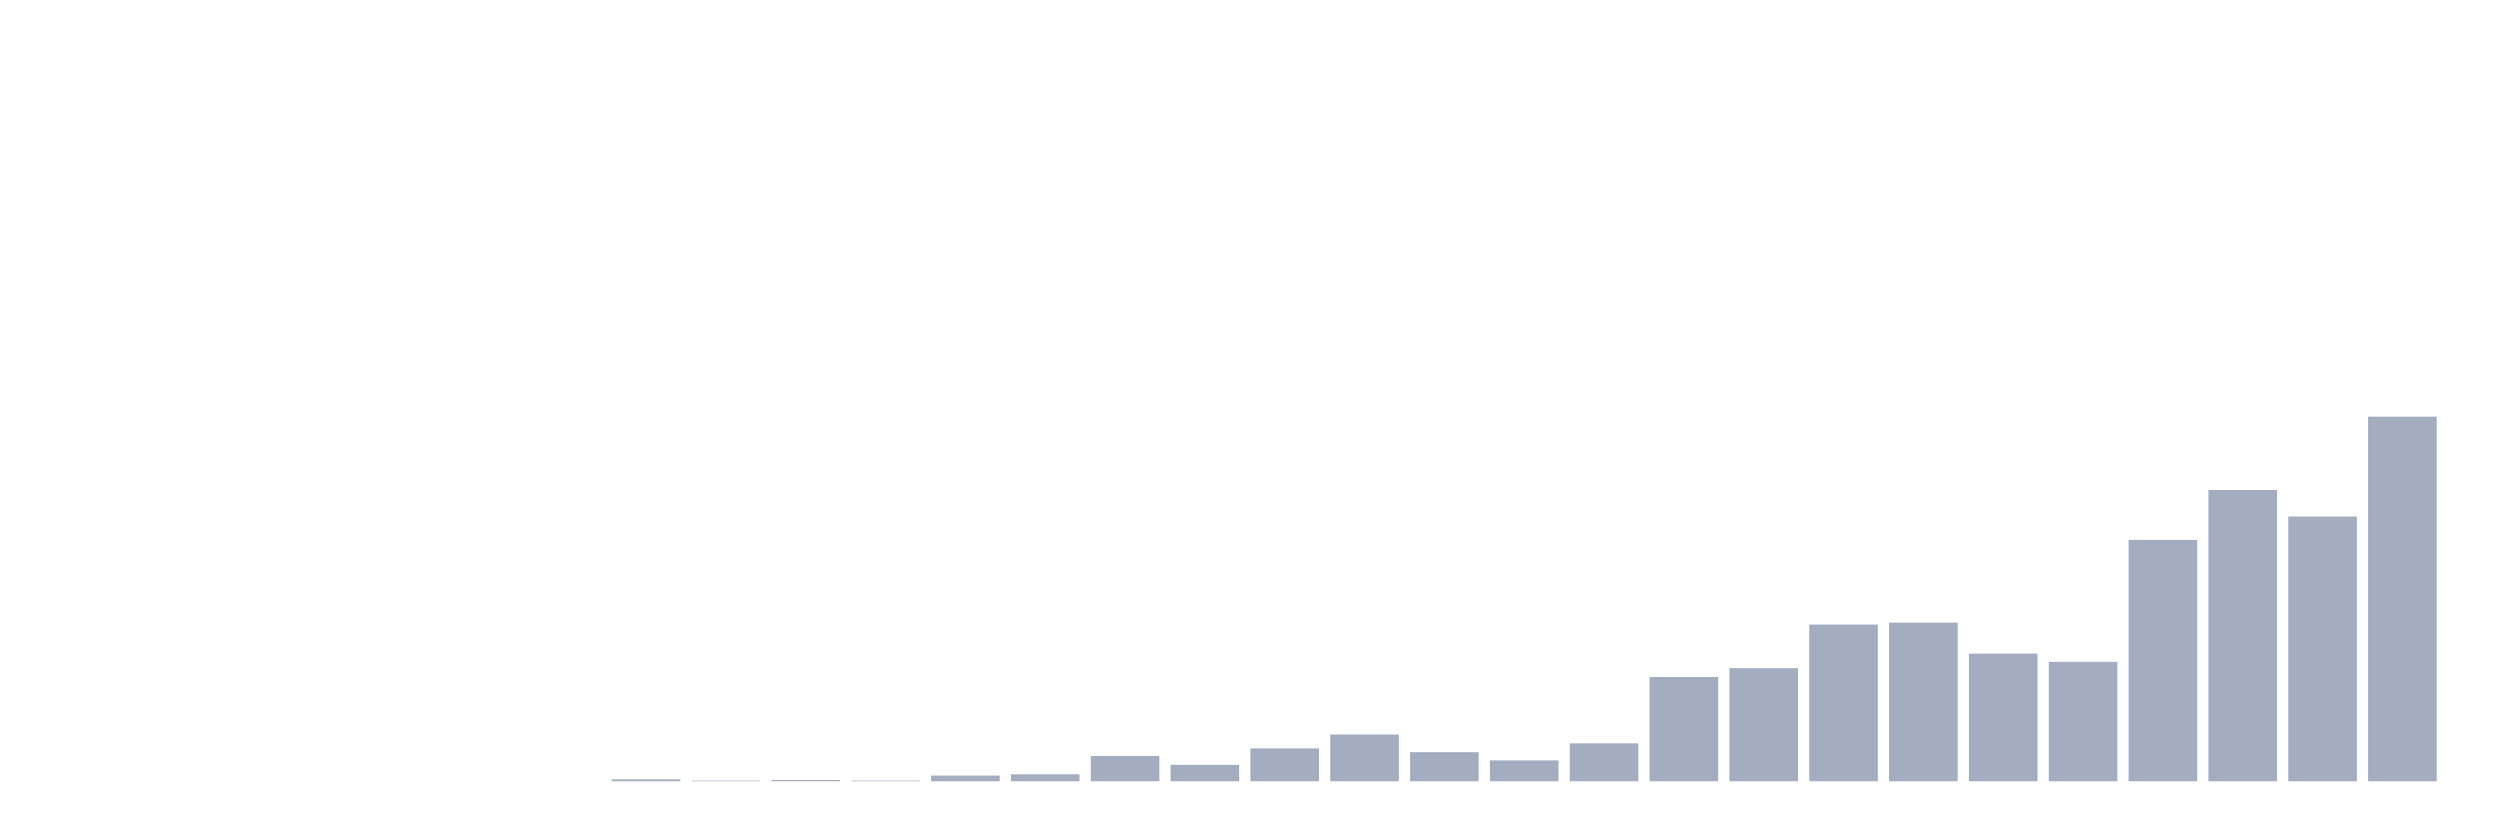
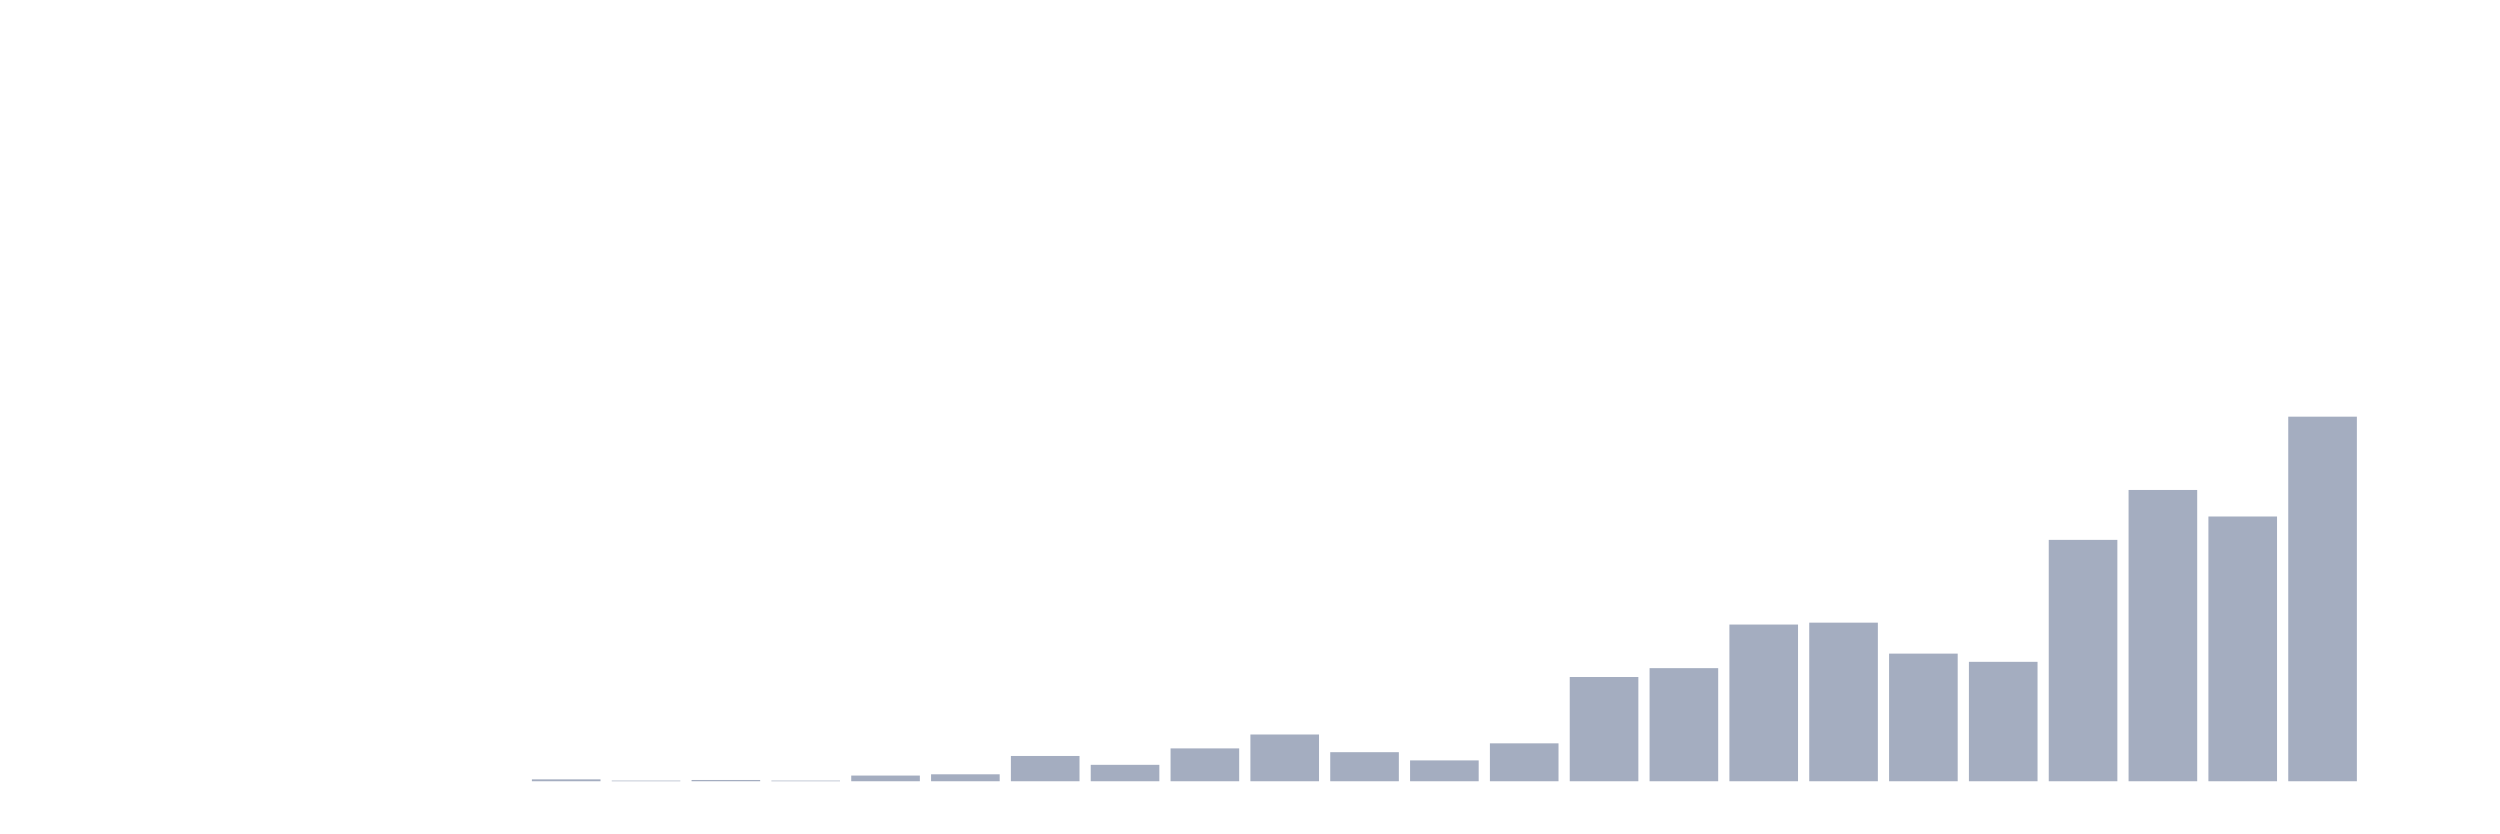
<svg xmlns="http://www.w3.org/2000/svg" viewBox="0 0 480 160">
  <g transform="translate(10,10)">
    <rect class="bar" x="0.153" width="13.175" y="140" height="0" fill="rgb(164,173,192)" />
    <rect class="bar" x="15.482" width="13.175" y="140" height="0" fill="rgb(164,173,192)" />
    <rect class="bar" x="30.81" width="13.175" y="140" height="0" fill="rgb(164,173,192)" />
    <rect class="bar" x="46.138" width="13.175" y="140" height="0" fill="rgb(164,173,192)" />
    <rect class="bar" x="61.466" width="13.175" y="140" height="0" fill="rgb(164,173,192)" />
    <rect class="bar" x="76.794" width="13.175" y="140" height="0" fill="rgb(164,173,192)" />
-     <rect class="bar" x="92.123" width="13.175" y="140" height="0" fill="rgb(164,173,192)" />
-     <rect class="bar" x="107.451" width="13.175" y="139.636" height="0.364" fill="rgb(164,173,192)" />
-     <rect class="bar" x="122.779" width="13.175" y="139.879" height="0.121" fill="rgb(164,173,192)" />
-     <rect class="bar" x="138.107" width="13.175" y="139.757" height="0.243" fill="rgb(164,173,192)" />
-     <rect class="bar" x="153.436" width="13.175" y="139.879" height="0.121" fill="rgb(164,173,192)" />
-     <rect class="bar" x="168.764" width="13.175" y="138.908" height="1.092" fill="rgb(164,173,192)" />
-     <rect class="bar" x="184.092" width="13.175" y="138.666" height="1.334" fill="rgb(164,173,192)" />
-     <rect class="bar" x="199.42" width="13.175" y="135.147" height="4.853" fill="rgb(164,173,192)" />
-     <rect class="bar" x="214.748" width="13.175" y="136.846" height="3.154" fill="rgb(164,173,192)" />
-     <rect class="bar" x="230.077" width="13.175" y="133.692" height="6.308" fill="rgb(164,173,192)" />
-     <rect class="bar" x="245.405" width="13.175" y="131.023" height="8.977" fill="rgb(164,173,192)" />
-     <rect class="bar" x="260.733" width="13.175" y="134.419" height="5.581" fill="rgb(164,173,192)" />
-     <rect class="bar" x="276.061" width="13.175" y="135.997" height="4.003" fill="rgb(164,173,192)" />
-     <rect class="bar" x="291.39" width="13.175" y="132.721" height="7.279" fill="rgb(164,173,192)" />
-     <rect class="bar" x="306.718" width="13.175" y="119.983" height="20.017" fill="rgb(164,173,192)" />
-     <rect class="bar" x="322.046" width="13.175" y="118.284" height="21.716" fill="rgb(164,173,192)" />
-     <rect class="bar" x="337.374" width="13.175" y="109.913" height="30.087" fill="rgb(164,173,192)" />
-     <rect class="bar" x="352.702" width="13.175" y="109.549" height="30.451" fill="rgb(164,173,192)" />
-     <rect class="bar" x="368.031" width="13.175" y="115.494" height="24.506" fill="rgb(164,173,192)" />
-     <rect class="bar" x="383.359" width="13.175" y="117.071" height="22.929" fill="rgb(164,173,192)" />
-     <rect class="bar" x="398.687" width="13.175" y="93.657" height="46.343" fill="rgb(164,173,192)" />
-     <rect class="bar" x="414.015" width="13.175" y="84.073" height="55.927" fill="rgb(164,173,192)" />
-     <rect class="bar" x="429.344" width="13.175" y="89.168" height="50.832" fill="rgb(164,173,192)" />
-     <rect class="bar" x="444.672" width="13.175" y="70" height="70" fill="rgb(164,173,192)" />
+     <rect class="bar" x="92.123" width="13.175" y="139.636" height="0.364" fill="rgb(164,173,192)" />
+     <rect class="bar" x="107.451" width="13.175" y="139.879" height="0.121" fill="rgb(164,173,192)" />
+     <rect class="bar" x="122.779" width="13.175" y="139.757" height="0.243" fill="rgb(164,173,192)" />
+     <rect class="bar" x="138.107" width="13.175" y="139.879" height="0.121" fill="rgb(164,173,192)" />
+     <rect class="bar" x="153.436" width="13.175" y="138.908" height="1.092" fill="rgb(164,173,192)" />
+     <rect class="bar" x="168.764" width="13.175" y="138.666" height="1.334" fill="rgb(164,173,192)" />
+     <rect class="bar" x="184.092" width="13.175" y="135.147" height="4.853" fill="rgb(164,173,192)" />
+     <rect class="bar" x="199.42" width="13.175" y="136.846" height="3.154" fill="rgb(164,173,192)" />
+     <rect class="bar" x="214.748" width="13.175" y="133.692" height="6.308" fill="rgb(164,173,192)" />
+     <rect class="bar" x="230.077" width="13.175" y="131.023" height="8.977" fill="rgb(164,173,192)" />
+     <rect class="bar" x="245.405" width="13.175" y="134.419" height="5.581" fill="rgb(164,173,192)" />
+     <rect class="bar" x="260.733" width="13.175" y="135.997" height="4.003" fill="rgb(164,173,192)" />
+     <rect class="bar" x="276.061" width="13.175" y="132.721" height="7.279" fill="rgb(164,173,192)" />
+     <rect class="bar" x="291.39" width="13.175" y="119.983" height="20.017" fill="rgb(164,173,192)" />
+     <rect class="bar" x="306.718" width="13.175" y="118.284" height="21.716" fill="rgb(164,173,192)" />
+     <rect class="bar" x="322.046" width="13.175" y="109.913" height="30.087" fill="rgb(164,173,192)" />
+     <rect class="bar" x="337.374" width="13.175" y="109.549" height="30.451" fill="rgb(164,173,192)" />
+     <rect class="bar" x="352.702" width="13.175" y="115.494" height="24.506" fill="rgb(164,173,192)" />
+     <rect class="bar" x="368.031" width="13.175" y="117.071" height="22.929" fill="rgb(164,173,192)" />
+     <rect class="bar" x="383.359" width="13.175" y="93.657" height="46.343" fill="rgb(164,173,192)" />
+     <rect class="bar" x="398.687" width="13.175" y="84.073" height="55.927" fill="rgb(164,173,192)" />
+     <rect class="bar" x="414.015" width="13.175" y="89.168" height="50.832" fill="rgb(164,173,192)" />
+     <rect class="bar" x="429.344" width="13.175" y="70" height="70" fill="rgb(164,173,192)" />
+     <rect class="bar" x="444.672" width="13.175" y="140" height="0" fill="rgb(164,173,192)" />
  </g>
</svg>
